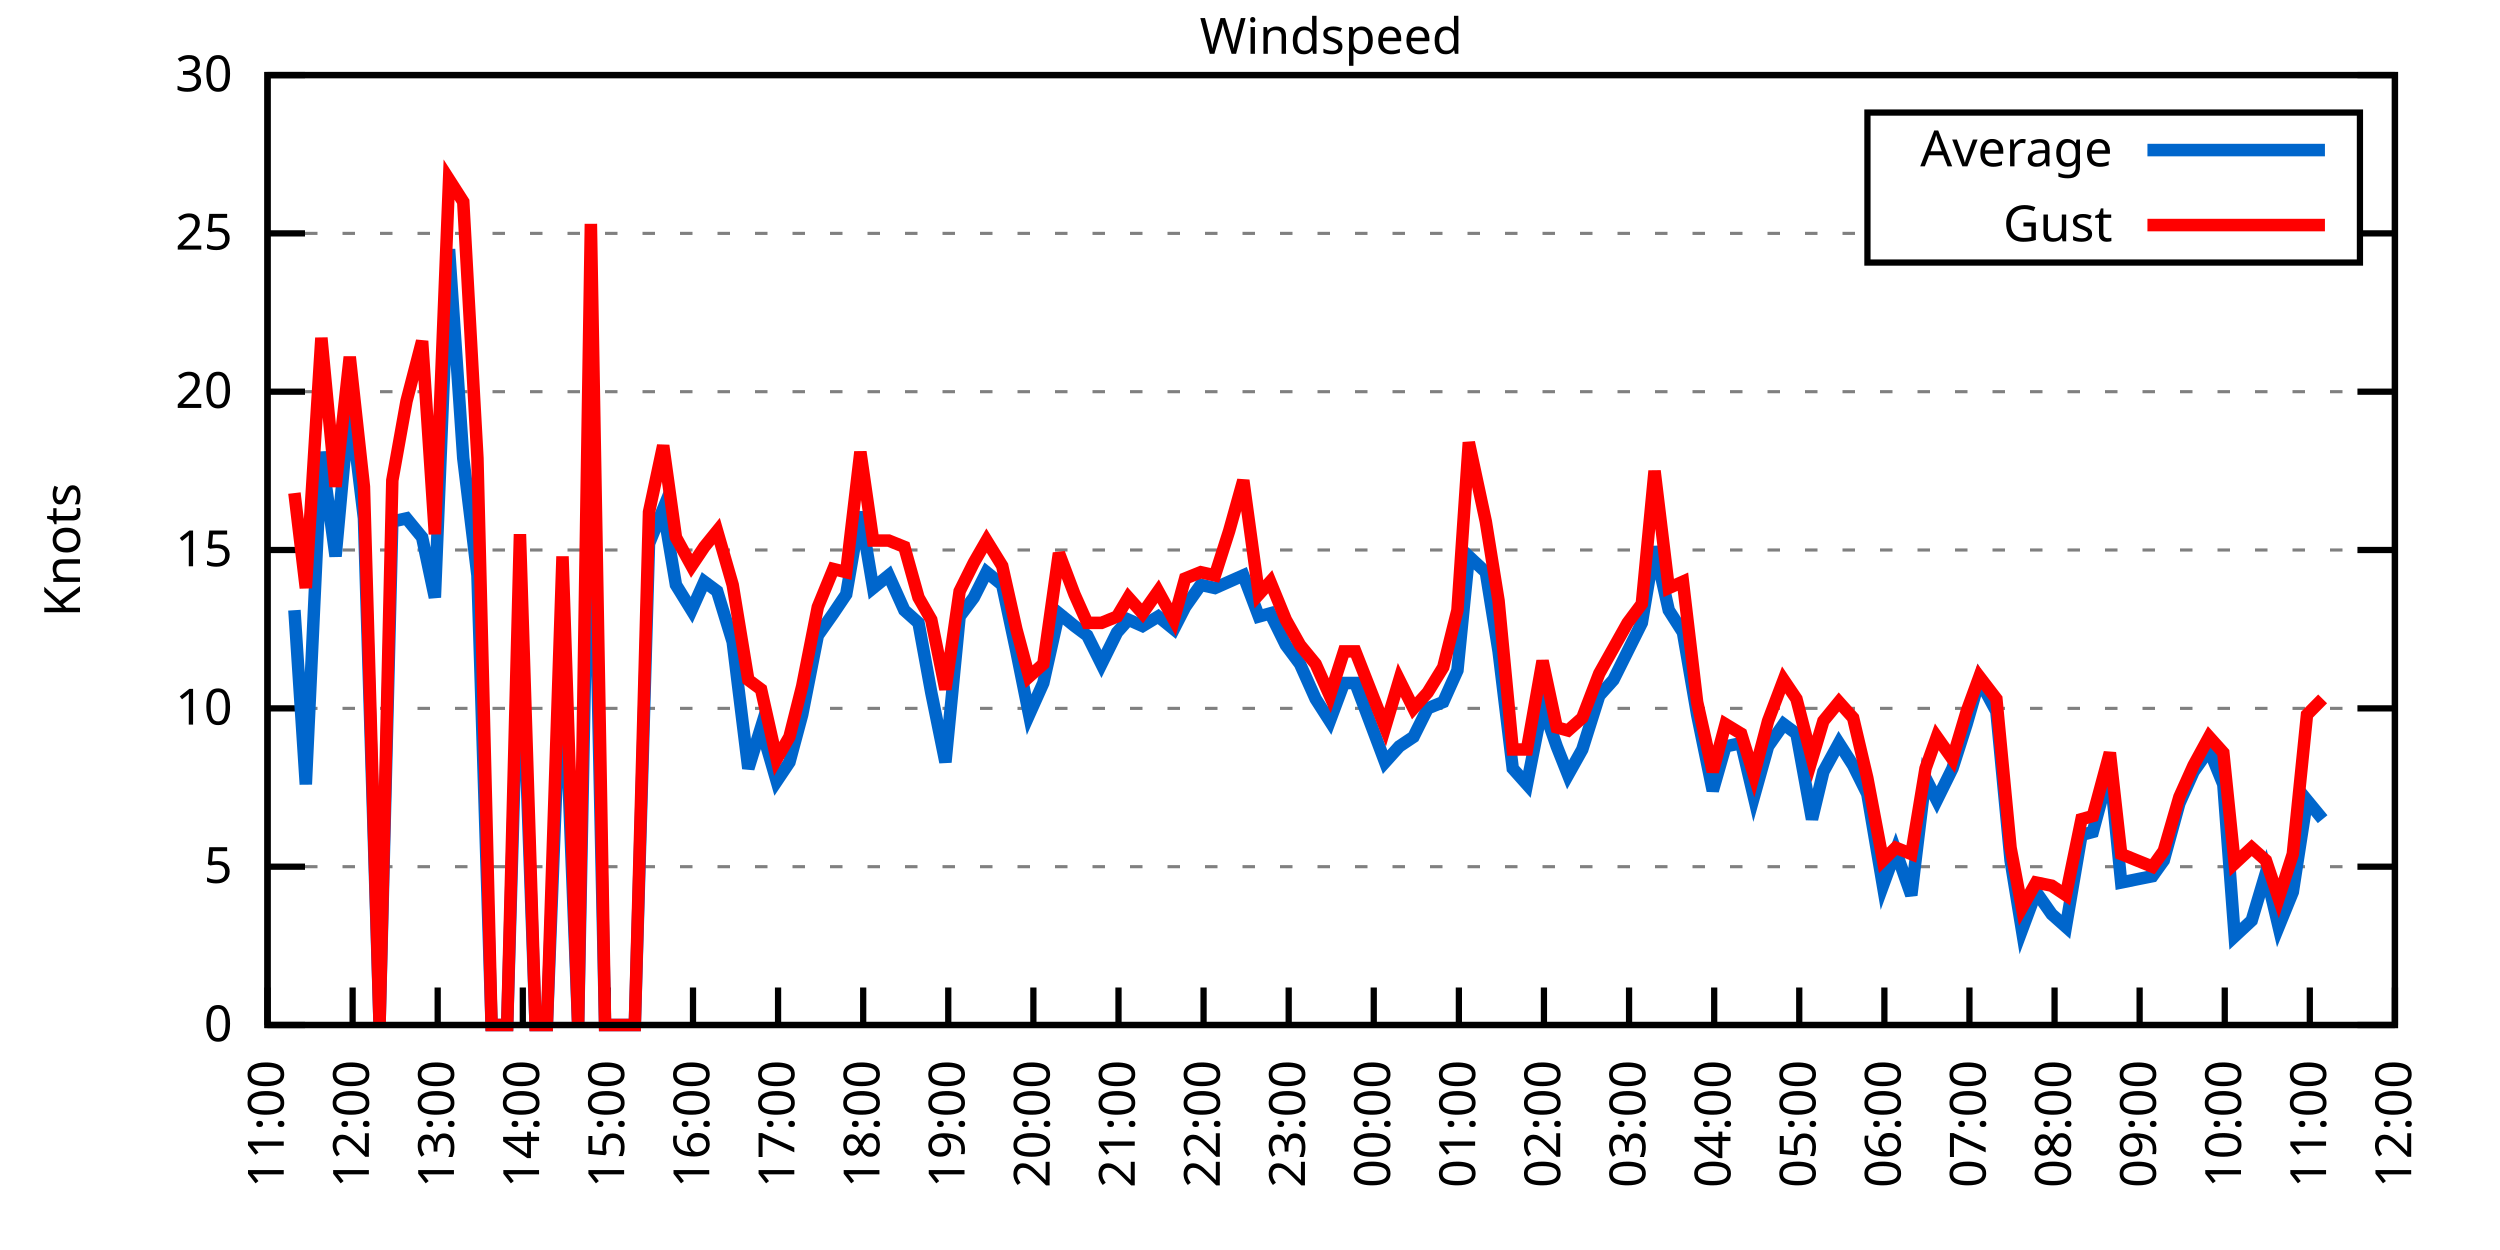
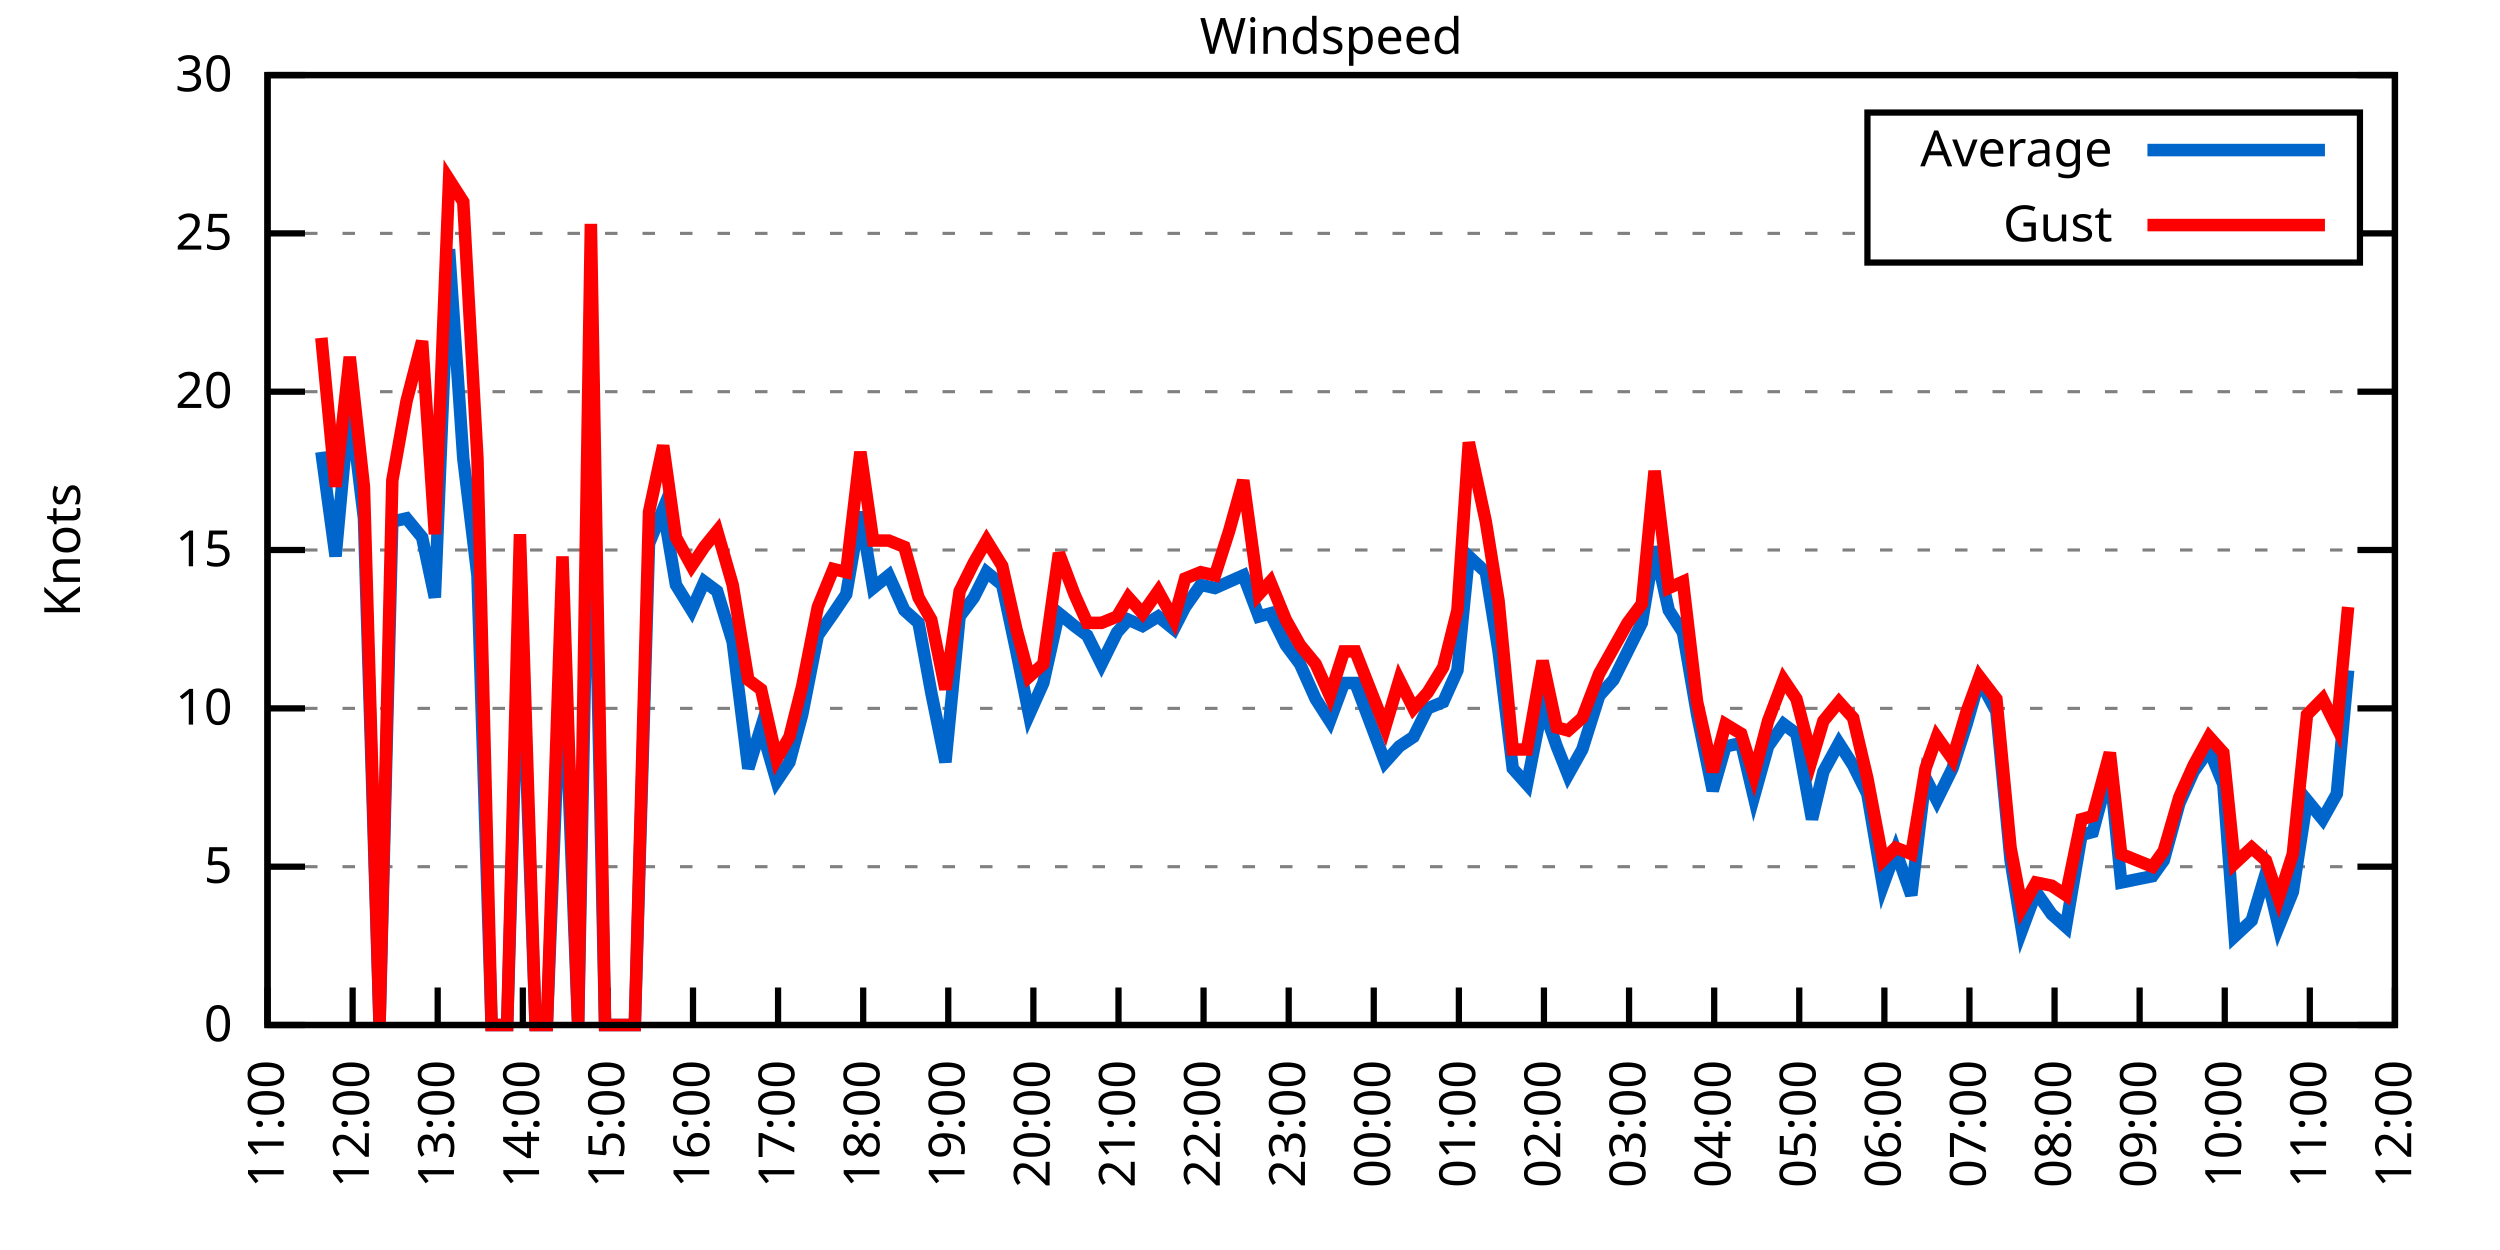
<svg xmlns="http://www.w3.org/2000/svg" xmlns:xlink="http://www.w3.org/1999/xlink" width="400" height="200" viewBox="0 0 400 200">
  <g id="gnuplot_canvas">
    <rect x="0" y="0" width="400" height="200" fill="none" />
    <defs>
      <circle id="gpDot" r="0.5" stroke-width="0.5" stroke="currentColor" />
      <path id="gpPt0" stroke-width="0.333" stroke="currentColor" d="M-1,0 h2 M0,-1 v2" />
      <path id="gpPt1" stroke-width="0.333" stroke="currentColor" d="M-1,-1 L1,1 M1,-1 L-1,1" />
      <path id="gpPt2" stroke-width="0.333" stroke="currentColor" d="M-1,0 L1,0 M0,-1 L0,1 M-1,-1 L1,1 M-1,1 L1,-1" />
      <rect id="gpPt3" stroke-width="0.333" stroke="currentColor" x="-1" y="-1" width="2" height="2" />
      <rect id="gpPt4" stroke-width="0.333" stroke="currentColor" fill="currentColor" x="-1" y="-1" width="2" height="2" />
      <circle id="gpPt5" stroke-width="0.333" stroke="currentColor" cx="0" cy="0" r="1" />
      <use xlink:href="#gpPt5" id="gpPt6" fill="currentColor" stroke="none" />
      <path id="gpPt7" stroke-width="0.333" stroke="currentColor" d="M0,-1.33 L-1.33,0.67 L1.33,0.67 z" />
      <use xlink:href="#gpPt7" id="gpPt8" fill="currentColor" stroke="none" />
      <use xlink:href="#gpPt7" id="gpPt9" stroke="currentColor" transform="rotate(180)" />
      <use xlink:href="#gpPt9" id="gpPt10" fill="currentColor" stroke="none" />
      <use xlink:href="#gpPt3" id="gpPt11" stroke="currentColor" transform="rotate(45)" />
      <use xlink:href="#gpPt11" id="gpPt12" fill="currentColor" stroke="none" />
      <path id="gpPt13" stroke-width="0.333" stroke="currentColor" d="M0,1.330 L1.265,0.411 L0.782,-1.067 L-0.782,-1.076 L-1.265,0.411 z" />
      <use xlink:href="#gpPt13" id="gpPt14" fill="currentColor" stroke="none" />
      <filter id="textbox" filterUnits="objectBoundingBox" x="0" y="0" height="1" width="1">
        <feFlood flood-color="white" flood-opacity="1" result="bgnd" />
        <feComposite in="SourceGraphic" in2="bgnd" operator="atop" />
      </filter>
      <filter id="greybox" filterUnits="objectBoundingBox" x="0" y="0" height="1" width="1">
        <feFlood flood-color="lightgrey" flood-opacity="1" result="grey" />
        <feComposite in="SourceGraphic" in2="grey" operator="atop" />
      </filter>
    </defs>
    <g fill="none" color="white" stroke="currentColor" stroke-width="1.00" stroke-linecap="butt" stroke-linejoin="miter">
</g>
    <g fill="none" color="black" stroke="currentColor" stroke-width="1.00" stroke-linecap="butt" stroke-linejoin="miter">
      <g stroke="none" shape-rendering="crispEdges">
        <polygon fill="rgb(255, 255, 255)" points="42.80,164.00 383.18,164.00 383.18,12.02 42.80,12.02 " />
      </g>
    </g>
    <g fill="none" color="black" stroke="currentColor" stroke-width="1.00" stroke-linecap="butt" stroke-linejoin="miter">
</g>
    <g fill="none" color="black" stroke="black" stroke-width="0.50" stroke-linecap="butt" stroke-linejoin="miter">
</g>
    <g fill="none" color="gray" stroke="currentColor" stroke-width="0.50" stroke-linecap="butt" stroke-linejoin="miter">
      <path stroke="gray" stroke-dasharray="2,4" class="gridline" d="M42.80,164.00 L383.19,164.00  " />
    </g>
    <g fill="none" color="gray" stroke="gray" stroke-width="1.00" stroke-linecap="butt" stroke-linejoin="miter">
</g>
    <g fill="none" color="black" stroke="currentColor" stroke-width="1.00" stroke-linecap="butt" stroke-linejoin="miter">
      <path stroke="black" d="M42.80,164.00 L48.80,164.00 M383.19,164.00 L377.19,164.00  " />
      <g transform="translate(37.20,166.60)" stroke="none" fill="black" font-family="Sans" font-size="8.00" text-anchor="end">
        <text>
          <tspan font-family="Sans"> 0</tspan>
        </text>
      </g>
    </g>
    <g fill="none" color="black" stroke="currentColor" stroke-width="1.00" stroke-linecap="butt" stroke-linejoin="miter">
</g>
    <g fill="none" color="black" stroke="black" stroke-width="0.50" stroke-linecap="butt" stroke-linejoin="miter">
</g>
    <g fill="none" color="gray" stroke="currentColor" stroke-width="0.50" stroke-linecap="butt" stroke-linejoin="miter">
      <path stroke="gray" stroke-dasharray="2,4" class="gridline" d="M42.80,138.67 L383.19,138.67  " />
    </g>
    <g fill="none" color="gray" stroke="gray" stroke-width="1.00" stroke-linecap="butt" stroke-linejoin="miter">
</g>
    <g fill="none" color="black" stroke="currentColor" stroke-width="1.00" stroke-linecap="butt" stroke-linejoin="miter">
      <path stroke="black" d="M42.80,138.67 L48.80,138.67 M383.19,138.67 L377.19,138.67  " />
      <g transform="translate(37.20,141.27)" stroke="none" fill="black" font-family="Sans" font-size="8.00" text-anchor="end">
        <text>
          <tspan font-family="Sans"> 5</tspan>
        </text>
      </g>
    </g>
    <g fill="none" color="black" stroke="currentColor" stroke-width="1.00" stroke-linecap="butt" stroke-linejoin="miter">
</g>
    <g fill="none" color="black" stroke="black" stroke-width="0.50" stroke-linecap="butt" stroke-linejoin="miter">
</g>
    <g fill="none" color="gray" stroke="currentColor" stroke-width="0.50" stroke-linecap="butt" stroke-linejoin="miter">
      <path stroke="gray" stroke-dasharray="2,4" class="gridline" d="M42.80,113.34 L383.19,113.34  " />
    </g>
    <g fill="none" color="gray" stroke="gray" stroke-width="1.00" stroke-linecap="butt" stroke-linejoin="miter">
</g>
    <g fill="none" color="black" stroke="currentColor" stroke-width="1.00" stroke-linecap="butt" stroke-linejoin="miter">
      <path stroke="black" d="M42.80,113.34 L48.80,113.34 M383.19,113.34 L377.19,113.34  " />
      <g transform="translate(37.20,115.94)" stroke="none" fill="black" font-family="Sans" font-size="8.00" text-anchor="end">
        <text>
          <tspan font-family="Sans"> 10</tspan>
        </text>
      </g>
    </g>
    <g fill="none" color="black" stroke="currentColor" stroke-width="1.00" stroke-linecap="butt" stroke-linejoin="miter">
</g>
    <g fill="none" color="black" stroke="black" stroke-width="0.50" stroke-linecap="butt" stroke-linejoin="miter">
</g>
    <g fill="none" color="gray" stroke="currentColor" stroke-width="0.50" stroke-linecap="butt" stroke-linejoin="miter">
      <path stroke="gray" stroke-dasharray="2,4" class="gridline" d="M42.80,88.00 L383.19,88.00  " />
    </g>
    <g fill="none" color="gray" stroke="gray" stroke-width="1.00" stroke-linecap="butt" stroke-linejoin="miter">
</g>
    <g fill="none" color="black" stroke="currentColor" stroke-width="1.00" stroke-linecap="butt" stroke-linejoin="miter">
      <path stroke="black" d="M42.80,88.00 L48.80,88.00 M383.19,88.00 L377.19,88.00  " />
      <g transform="translate(37.20,90.60)" stroke="none" fill="black" font-family="Sans" font-size="8.00" text-anchor="end">
        <text>
          <tspan font-family="Sans"> 15</tspan>
        </text>
      </g>
    </g>
    <g fill="none" color="black" stroke="currentColor" stroke-width="1.00" stroke-linecap="butt" stroke-linejoin="miter">
</g>
    <g fill="none" color="black" stroke="black" stroke-width="0.50" stroke-linecap="butt" stroke-linejoin="miter">
</g>
    <g fill="none" color="gray" stroke="currentColor" stroke-width="0.50" stroke-linecap="butt" stroke-linejoin="miter">
      <path stroke="gray" stroke-dasharray="2,4" class="gridline" d="M42.80,62.67 L383.19,62.67  " />
    </g>
    <g fill="none" color="gray" stroke="gray" stroke-width="1.00" stroke-linecap="butt" stroke-linejoin="miter">
</g>
    <g fill="none" color="black" stroke="currentColor" stroke-width="1.00" stroke-linecap="butt" stroke-linejoin="miter">
      <path stroke="black" d="M42.80,62.67 L48.80,62.67 M383.19,62.67 L377.19,62.67  " />
      <g transform="translate(37.20,65.27)" stroke="none" fill="black" font-family="Sans" font-size="8.00" text-anchor="end">
        <text>
          <tspan font-family="Sans"> 20</tspan>
        </text>
      </g>
    </g>
    <g fill="none" color="black" stroke="currentColor" stroke-width="1.00" stroke-linecap="butt" stroke-linejoin="miter">
</g>
    <g fill="none" color="black" stroke="black" stroke-width="0.50" stroke-linecap="butt" stroke-linejoin="miter">
</g>
    <g fill="none" color="gray" stroke="currentColor" stroke-width="0.50" stroke-linecap="butt" stroke-linejoin="miter">
      <path stroke="gray" stroke-dasharray="2,4" class="gridline" d="M42.80,37.34 L298.79,37.34 M377.59,37.34 L383.19,37.34  " />
    </g>
    <g fill="none" color="gray" stroke="gray" stroke-width="1.00" stroke-linecap="butt" stroke-linejoin="miter">
</g>
    <g fill="none" color="black" stroke="currentColor" stroke-width="1.00" stroke-linecap="butt" stroke-linejoin="miter">
      <path stroke="black" d="M42.80,37.34 L48.80,37.34 M383.19,37.34 L377.19,37.34  " />
      <g transform="translate(37.20,39.94)" stroke="none" fill="black" font-family="Sans" font-size="8.00" text-anchor="end">
        <text>
          <tspan font-family="Sans"> 25</tspan>
        </text>
      </g>
    </g>
    <g fill="none" color="black" stroke="currentColor" stroke-width="1.00" stroke-linecap="butt" stroke-linejoin="miter">
</g>
    <g fill="none" color="black" stroke="black" stroke-width="0.50" stroke-linecap="butt" stroke-linejoin="miter">
</g>
    <g fill="none" color="gray" stroke="currentColor" stroke-width="0.50" stroke-linecap="butt" stroke-linejoin="miter">
      <path stroke="gray" stroke-dasharray="2,4" class="gridline" d="M42.80,12.01 L383.19,12.01  " />
    </g>
    <g fill="none" color="gray" stroke="gray" stroke-width="1.00" stroke-linecap="butt" stroke-linejoin="miter">
</g>
    <g fill="none" color="black" stroke="currentColor" stroke-width="1.00" stroke-linecap="butt" stroke-linejoin="miter">
      <path stroke="black" d="M42.80,12.01 L48.80,12.01 M383.19,12.01 L377.19,12.01  " />
      <g transform="translate(37.20,14.61)" stroke="none" fill="black" font-family="Sans" font-size="8.00" text-anchor="end">
        <text>
          <tspan font-family="Sans"> 30</tspan>
        </text>
      </g>
    </g>
    <g fill="none" color="black" stroke="currentColor" stroke-width="1.00" stroke-linecap="butt" stroke-linejoin="miter">
      <path stroke="black" d="M42.80,164.00 L42.80,158.00  " />
      <g transform="translate(45.40,169.60) rotate(270.00)" stroke="none" fill="black" font-family="Sans" font-size="8.00" text-anchor="end">
        <text>
          <tspan font-family="Sans">11:00</tspan>
        </text>
      </g>
    </g>
    <g fill="none" color="black" stroke="currentColor" stroke-width="1.00" stroke-linecap="butt" stroke-linejoin="miter">
      <path stroke="black" d="M56.42,164.00 L56.42,158.00  " />
      <g transform="translate(59.02,169.60) rotate(270.00)" stroke="none" fill="black" font-family="Sans" font-size="8.00" text-anchor="end">
        <text>
          <tspan font-family="Sans">12:00</tspan>
        </text>
      </g>
    </g>
    <g fill="none" color="black" stroke="currentColor" stroke-width="1.00" stroke-linecap="butt" stroke-linejoin="miter">
      <path stroke="black" d="M70.03,164.00 L70.03,158.00  " />
      <g transform="translate(72.63,169.60) rotate(270.00)" stroke="none" fill="black" font-family="Sans" font-size="8.00" text-anchor="end">
        <text>
          <tspan font-family="Sans">13:00</tspan>
        </text>
      </g>
    </g>
    <g fill="none" color="black" stroke="currentColor" stroke-width="1.00" stroke-linecap="butt" stroke-linejoin="miter">
      <path stroke="black" d="M83.65,164.00 L83.65,158.00  " />
      <g transform="translate(86.25,169.60) rotate(270.00)" stroke="none" fill="black" font-family="Sans" font-size="8.00" text-anchor="end">
        <text>
          <tspan font-family="Sans">14:00</tspan>
        </text>
      </g>
    </g>
    <g fill="none" color="black" stroke="currentColor" stroke-width="1.00" stroke-linecap="butt" stroke-linejoin="miter">
      <path stroke="black" d="M97.26,164.00 L97.26,158.00  " />
      <g transform="translate(99.86,169.60) rotate(270.00)" stroke="none" fill="black" font-family="Sans" font-size="8.00" text-anchor="end">
        <text>
          <tspan font-family="Sans">15:00</tspan>
        </text>
      </g>
    </g>
    <g fill="none" color="black" stroke="currentColor" stroke-width="1.00" stroke-linecap="butt" stroke-linejoin="miter">
      <path stroke="black" d="M110.88,164.00 L110.88,158.00  " />
      <g transform="translate(113.48,169.60) rotate(270.00)" stroke="none" fill="black" font-family="Sans" font-size="8.00" text-anchor="end">
        <text>
          <tspan font-family="Sans">16:00</tspan>
        </text>
      </g>
    </g>
    <g fill="none" color="black" stroke="currentColor" stroke-width="1.00" stroke-linecap="butt" stroke-linejoin="miter">
      <path stroke="black" d="M124.49,164.00 L124.49,158.00  " />
      <g transform="translate(127.09,169.60) rotate(270.00)" stroke="none" fill="black" font-family="Sans" font-size="8.00" text-anchor="end">
        <text>
          <tspan font-family="Sans">17:00</tspan>
        </text>
      </g>
    </g>
    <g fill="none" color="black" stroke="currentColor" stroke-width="1.00" stroke-linecap="butt" stroke-linejoin="miter">
      <path stroke="black" d="M138.11,164.00 L138.11,158.00  " />
      <g transform="translate(140.71,169.60) rotate(270.00)" stroke="none" fill="black" font-family="Sans" font-size="8.00" text-anchor="end">
        <text>
          <tspan font-family="Sans">18:00</tspan>
        </text>
      </g>
    </g>
    <g fill="none" color="black" stroke="currentColor" stroke-width="1.00" stroke-linecap="butt" stroke-linejoin="miter">
      <path stroke="black" d="M151.72,164.00 L151.72,158.00  " />
      <g transform="translate(154.32,169.60) rotate(270.00)" stroke="none" fill="black" font-family="Sans" font-size="8.00" text-anchor="end">
        <text>
          <tspan font-family="Sans">19:00</tspan>
        </text>
      </g>
    </g>
    <g fill="none" color="black" stroke="currentColor" stroke-width="1.00" stroke-linecap="butt" stroke-linejoin="miter">
      <path stroke="black" d="M165.34,164.00 L165.34,158.00  " />
      <g transform="translate(167.94,169.60) rotate(270.00)" stroke="none" fill="black" font-family="Sans" font-size="8.00" text-anchor="end">
        <text>
          <tspan font-family="Sans">20:00</tspan>
        </text>
      </g>
    </g>
    <g fill="none" color="black" stroke="currentColor" stroke-width="1.00" stroke-linecap="butt" stroke-linejoin="miter">
      <path stroke="black" d="M178.96,164.00 L178.96,158.00  " />
      <g transform="translate(181.56,169.60) rotate(270.00)" stroke="none" fill="black" font-family="Sans" font-size="8.00" text-anchor="end">
        <text>
          <tspan font-family="Sans">21:00</tspan>
        </text>
      </g>
    </g>
    <g fill="none" color="black" stroke="currentColor" stroke-width="1.00" stroke-linecap="butt" stroke-linejoin="miter">
      <path stroke="black" d="M192.57,164.00 L192.57,158.00  " />
      <g transform="translate(195.17,169.60) rotate(270.00)" stroke="none" fill="black" font-family="Sans" font-size="8.00" text-anchor="end">
        <text>
          <tspan font-family="Sans">22:00</tspan>
        </text>
      </g>
    </g>
    <g fill="none" color="black" stroke="currentColor" stroke-width="1.00" stroke-linecap="butt" stroke-linejoin="miter">
      <path stroke="black" d="M206.19,164.00 L206.19,158.00  " />
      <g transform="translate(208.79,169.60) rotate(270.00)" stroke="none" fill="black" font-family="Sans" font-size="8.00" text-anchor="end">
        <text>
          <tspan font-family="Sans">23:00</tspan>
        </text>
      </g>
    </g>
    <g fill="none" color="black" stroke="currentColor" stroke-width="1.00" stroke-linecap="butt" stroke-linejoin="miter">
      <path stroke="black" d="M219.80,164.00 L219.80,158.00  " />
      <g transform="translate(222.40,169.60) rotate(270.00)" stroke="none" fill="black" font-family="Sans" font-size="8.00" text-anchor="end">
        <text>
          <tspan font-family="Sans">00:00</tspan>
        </text>
      </g>
    </g>
    <g fill="none" color="black" stroke="currentColor" stroke-width="1.00" stroke-linecap="butt" stroke-linejoin="miter">
      <path stroke="black" d="M233.42,164.00 L233.42,158.00  " />
      <g transform="translate(236.02,169.60) rotate(270.00)" stroke="none" fill="black" font-family="Sans" font-size="8.00" text-anchor="end">
        <text>
          <tspan font-family="Sans">01:00</tspan>
        </text>
      </g>
    </g>
    <g fill="none" color="black" stroke="currentColor" stroke-width="1.00" stroke-linecap="butt" stroke-linejoin="miter">
      <path stroke="black" d="M247.03,164.00 L247.03,158.00  " />
      <g transform="translate(249.63,169.60) rotate(270.00)" stroke="none" fill="black" font-family="Sans" font-size="8.00" text-anchor="end">
        <text>
          <tspan font-family="Sans">02:00</tspan>
        </text>
      </g>
    </g>
    <g fill="none" color="black" stroke="currentColor" stroke-width="1.00" stroke-linecap="butt" stroke-linejoin="miter">
      <path stroke="black" d="M260.65,164.00 L260.65,158.00  " />
      <g transform="translate(263.25,169.60) rotate(270.00)" stroke="none" fill="black" font-family="Sans" font-size="8.00" text-anchor="end">
        <text>
          <tspan font-family="Sans">03:00</tspan>
        </text>
      </g>
    </g>
    <g fill="none" color="black" stroke="currentColor" stroke-width="1.00" stroke-linecap="butt" stroke-linejoin="miter">
      <path stroke="black" d="M274.27,164.00 L274.27,158.00  " />
      <g transform="translate(276.87,169.60) rotate(270.00)" stroke="none" fill="black" font-family="Sans" font-size="8.00" text-anchor="end">
        <text>
          <tspan font-family="Sans">04:00</tspan>
        </text>
      </g>
    </g>
    <g fill="none" color="black" stroke="currentColor" stroke-width="1.00" stroke-linecap="butt" stroke-linejoin="miter">
      <path stroke="black" d="M287.88,164.00 L287.88,158.00  " />
      <g transform="translate(290.48,169.60) rotate(270.00)" stroke="none" fill="black" font-family="Sans" font-size="8.00" text-anchor="end">
        <text>
          <tspan font-family="Sans">05:00</tspan>
        </text>
      </g>
    </g>
    <g fill="none" color="black" stroke="currentColor" stroke-width="1.00" stroke-linecap="butt" stroke-linejoin="miter">
      <path stroke="black" d="M301.50,164.00 L301.50,158.00  " />
      <g transform="translate(304.10,169.60) rotate(270.00)" stroke="none" fill="black" font-family="Sans" font-size="8.00" text-anchor="end">
        <text>
          <tspan font-family="Sans">06:00</tspan>
        </text>
      </g>
    </g>
    <g fill="none" color="black" stroke="currentColor" stroke-width="1.00" stroke-linecap="butt" stroke-linejoin="miter">
      <path stroke="black" d="M315.11,164.00 L315.11,158.00  " />
      <g transform="translate(317.71,169.60) rotate(270.00)" stroke="none" fill="black" font-family="Sans" font-size="8.00" text-anchor="end">
        <text>
          <tspan font-family="Sans">07:00</tspan>
        </text>
      </g>
    </g>
    <g fill="none" color="black" stroke="currentColor" stroke-width="1.00" stroke-linecap="butt" stroke-linejoin="miter">
      <path stroke="black" d="M328.73,164.00 L328.73,158.00  " />
      <g transform="translate(331.33,169.60) rotate(270.00)" stroke="none" fill="black" font-family="Sans" font-size="8.00" text-anchor="end">
        <text>
          <tspan font-family="Sans">08:00</tspan>
        </text>
      </g>
    </g>
    <g fill="none" color="black" stroke="currentColor" stroke-width="1.00" stroke-linecap="butt" stroke-linejoin="miter">
      <path stroke="black" d="M342.34,164.00 L342.34,158.00  " />
      <g transform="translate(344.94,169.60) rotate(270.00)" stroke="none" fill="black" font-family="Sans" font-size="8.00" text-anchor="end">
        <text>
          <tspan font-family="Sans">09:00</tspan>
        </text>
      </g>
    </g>
    <g fill="none" color="black" stroke="currentColor" stroke-width="1.00" stroke-linecap="butt" stroke-linejoin="miter">
      <path stroke="black" d="M355.96,164.00 L355.96,158.00  " />
      <g transform="translate(358.56,169.60) rotate(270.00)" stroke="none" fill="black" font-family="Sans" font-size="8.00" text-anchor="end">
        <text>
          <tspan font-family="Sans">10:00</tspan>
        </text>
      </g>
    </g>
    <g fill="none" color="black" stroke="currentColor" stroke-width="1.00" stroke-linecap="butt" stroke-linejoin="miter">
      <path stroke="black" d="M369.57,164.00 L369.57,158.00  " />
      <g transform="translate(372.17,169.60) rotate(270.00)" stroke="none" fill="black" font-family="Sans" font-size="8.00" text-anchor="end">
        <text>
          <tspan font-family="Sans">11:00</tspan>
        </text>
      </g>
    </g>
    <g fill="none" color="black" stroke="currentColor" stroke-width="1.00" stroke-linecap="butt" stroke-linejoin="miter">
      <path stroke="black" d="M383.19,164.00 L383.19,158.00  " />
      <g transform="translate(385.79,169.60) rotate(270.00)" stroke="none" fill="black" font-family="Sans" font-size="8.00" text-anchor="end">
        <text>
          <tspan font-family="Sans">12:00</tspan>
        </text>
      </g>
    </g>
    <g fill="none" color="black" stroke="currentColor" stroke-width="1.00" stroke-linecap="butt" stroke-linejoin="miter">
</g>
    <g fill="none" color="black" stroke="currentColor" stroke-width="1.00" stroke-linecap="butt" stroke-linejoin="miter">
      <path stroke="black" d="M42.80,12.01 L42.80,164.00 L383.19,164.00 L383.19,12.01 L42.80,12.01 Z  " />
    </g>
    <g fill="none" color="black" stroke="currentColor" stroke-width="1.00" stroke-linecap="butt" stroke-linejoin="miter">
</g>
    <g fill="none" color="black" stroke="currentColor" stroke-width="1.00" stroke-linecap="butt" stroke-linejoin="miter">
      <path stroke="black" d="M298.79,42.01 L298.79,18.01 L377.59,18.01 L377.59,42.01 L298.79,42.01 Z  " />
    </g>
    <g id="Windspeed_plot_1">
      <g fill="none" color="white" stroke="black" stroke-width="2.00" stroke-linecap="butt" stroke-linejoin="miter">
</g>
      <g fill="none" color="black" stroke="currentColor" stroke-width="2.00" stroke-linecap="butt" stroke-linejoin="miter">
        <g transform="translate(337.99,26.61)" stroke="none" fill="black" font-family="Sans" font-size="8.00" text-anchor="end">
          <text>
            <tspan font-family="Sans">Average</tspan>
          </text>
        </g>
      </g>
      <g fill="none" color="black" stroke="currentColor" stroke-width="2.00" stroke-linecap="butt" stroke-linejoin="miter">
-         <path stroke="rgb(  0, 102, 204)" d="M343.59,24.01 L371.99,24.01 M47.11,97.63 L48.93,125.50 L51.42,72.30 L53.69,89.02 L55.96,64.19 L58.23,82.94   L60.73,164.00 L62.77,83.45 L65.04,82.94 L67.54,85.98 L69.58,95.60 L71.85,39.87 L74.12,73.31 L76.39,92.06   L78.65,164.00 L81.15,164.00 L83.19,94.08 L85.69,164.00 L87.50,164.00 L90.00,100.67 L92.50,164.00 L94.54,59.63   L96.81,164.00 L99.30,164.00 L101.57,164.00 L103.84,86.99 L106.11,81.42 L108.15,93.58 L110.65,97.63 L112.69,93.07   L114.74,94.59 L117.23,102.70 L119.73,122.96 L121.77,116.38 L124.27,124.99 L126.31,121.95 L128.35,114.35 L130.85,101.68   L133.34,98.14 L135.39,95.10 L137.66,81.93 L139.70,94.08 L142.19,92.06 L144.69,97.63 L146.96,99.66 L149.00,110.80   L151.27,121.95 L153.54,98.64 L155.81,95.60 L157.85,91.55 L160.35,93.58 L162.62,104.22 L164.66,114.35 L166.93,109.28   L169.43,98.14 L171.92,100.16 L173.96,101.68 L176.23,106.24 L178.73,101.18 L180.54,99.15 L182.81,100.16 L185.31,98.64   L187.81,100.67 L189.62,97.12 L192.12,93.58 L194.39,94.08 L196.66,93.07 L198.93,92.06 L201.42,98.64 L203.24,98.14   L205.73,103.20 L208.00,106.24 L210.50,111.82 L212.77,115.36 L215.04,109.28 L216.85,109.28 L221.62,121.95 L223.89,119.42   L226.16,117.90 L228.43,113.34 L230.92,112.32 L233.19,107.26 L235.01,89.02 L237.73,91.55 L239.77,104.22 L242.04,122.96   L244.31,125.50 L246.81,112.83 L249.08,119.42 L250.89,123.98 L253.16,119.92 L255.88,111.31 L258.15,108.78 L260.42,104.22   L262.69,99.66 L264.73,87.50 L267.00,97.63 L269.27,101.18 L271.54,114.35 L274.04,126.51 L276.08,119.42 L278.58,118.91   L280.62,127.52 L282.89,119.42 L285.38,115.87 L287.43,117.39 L289.92,131.07 L291.74,123.47 L294.23,118.91 L296.50,122.46   L298.77,127.02 L301.27,141.71 L303.31,136.14 L305.81,143.23 L308.08,124.48 L309.89,128.03 L312.39,122.96 L314.66,115.87   L316.70,108.78 L319.42,113.84 L321.69,137.66 L323.51,148.80 L325.78,142.72 L328.27,146.27 L330.54,148.29 L333.04,133.60   L334.85,133.10 L337.58,122.96 L339.39,141.20 L341.89,140.69 L344.39,140.19 L346.20,137.66 L348.70,128.54 L350.97,123.47   L353.46,119.92 L355.73,125.50 L357.55,149.81 L360.27,147.28 L362.54,139.68 L364.58,148.29 L366.85,142.72 L369.12,128.03   L371.62,131.07  " />
+         <path stroke="rgb(  0, 102, 204)" d="M343.59,24.01 L371.99,24.01 M51.42,72.30 L53.69,89.02 L55.96,64.19 L58.23,82.94 L60.73,164.00 L62.77,83.45   L65.04,82.94 L67.54,85.98 L69.58,95.60 L71.85,39.87 L74.12,73.31 L76.39,92.06 L78.65,164.00 L81.15,164.00   L83.19,94.08 L85.69,164.00 L87.50,164.00 L90.00,100.67 L92.50,164.00 L94.54,59.63 L96.81,164.00 L99.30,164.00   L101.57,164.00 L103.84,86.99 L106.11,81.42 L108.15,93.58 L110.65,97.63 L112.69,93.07 L114.74,94.59 L117.23,102.70   L119.73,122.96 L121.77,116.38 L124.27,124.99 L126.31,121.95 L128.35,114.35 L130.85,101.68 L133.34,98.14 L135.39,95.10   L137.66,81.93 L139.70,94.08 L142.19,92.06 L144.69,97.63 L146.96,99.66 L149.00,110.80 L151.27,121.95 L153.54,98.64   L155.81,95.60 L157.85,91.55 L160.35,93.58 L162.62,104.22 L164.66,114.35 L166.93,109.28 L169.43,98.14 L171.92,100.16   L173.96,101.68 L176.23,106.24 L178.73,101.18 L180.54,99.15 L182.81,100.16 L185.31,98.64 L187.81,100.67 L189.62,97.12   L192.12,93.58 L194.39,94.08 L196.66,93.07 L198.93,92.06 L201.42,98.64 L203.24,98.14 L205.73,103.20 L208.00,106.24   L210.50,111.82 L212.77,115.36 L215.04,109.28 L216.85,109.28 L221.62,121.95 L223.89,119.42 L226.16,117.90 L228.43,113.34   L230.92,112.32 L233.19,107.26 L235.01,89.02 L237.73,91.55 L239.77,104.22 L242.04,122.96 L244.31,125.50 L246.81,112.83   L249.08,119.42 L250.89,123.98 L253.16,119.92 L255.88,111.31 L258.15,108.78 L260.42,104.22 L262.69,99.66 L264.73,87.50   L267.00,97.63 L269.27,101.18 L271.54,114.35 L274.04,126.51 L276.08,119.42 L278.58,118.91 L280.62,127.52 L282.89,119.42   L285.38,115.87 L287.43,117.39 L289.92,131.07 L291.74,123.47 L294.23,118.91 L296.50,122.46 L298.77,127.02 L301.27,141.71   L303.31,136.14 L305.81,143.23 L308.08,124.48 L309.89,128.03 L312.39,122.96 L314.66,115.87 L316.70,108.78 L319.42,113.84   L321.69,137.66 L323.51,148.80 L325.78,142.72 L328.27,146.27 L330.54,148.29 L333.04,133.60 L334.85,133.10 L337.58,122.96   L339.39,141.20 L341.89,140.69 L344.39,140.19 L346.20,137.66 L348.70,128.54 L350.97,123.47 L353.46,119.92 L355.73,125.50   L357.55,149.81 L360.27,147.28 L362.54,139.68 L364.58,148.29 L366.85,142.72 L369.12,128.03 L371.62,131.07 L373.89,127.02   L375.70,107.26  " />
      </g>
    </g>
    <g id="Windspeed_plot_2">
      <g fill="none" color="black" stroke="currentColor" stroke-width="2.00" stroke-linecap="butt" stroke-linejoin="miter">
        <g transform="translate(337.99,38.61)" stroke="none" fill="black" font-family="Sans" font-size="8.00" text-anchor="end">
          <text>
            <tspan font-family="Sans">Gust</tspan>
          </text>
        </g>
      </g>
      <g fill="none" color="black" stroke="currentColor" stroke-width="2.00" stroke-linecap="butt" stroke-linejoin="miter">
-         <path stroke="rgb(255,   0,   0)" d="M343.59,36.01 L371.99,36.01 M47.11,78.89 L48.93,94.08 L51.42,54.06 L53.69,77.87 L55.96,57.10 L58.23,77.87   L60.73,164.00 L62.77,76.86 L65.04,64.19 L67.54,54.57 L69.58,85.47 L71.85,28.73 L74.12,32.28 L76.39,73.31   L78.65,164.00 L81.15,164.00 L83.19,85.47 L85.69,164.00 L87.50,164.00 L90.00,89.02 L92.50,164.00 L94.54,35.82   L96.81,164.00 L99.30,164.00 L101.57,164.00 L103.84,81.93 L106.11,71.29 L108.15,85.98 L110.65,90.54 L112.69,87.50   L114.74,84.97 L117.23,93.58 L119.73,108.78 L121.77,110.30 L124.27,121.44 L126.31,117.90 L128.35,109.79 L130.85,97.12   L133.34,91.04 L135.39,91.55 L137.66,72.30 L139.70,86.49 L142.19,86.49 L144.69,87.50 L146.96,95.60 L149.00,99.15   L151.27,110.30 L153.54,94.59 L155.81,90.03 L157.85,86.49 L160.35,90.54 L162.62,100.67 L164.66,108.27 L166.93,106.24   L169.43,88.51 L171.92,95.10 L173.96,99.66 L176.23,99.66 L178.73,98.64 L180.54,95.60 L182.81,98.14 L185.31,94.59   L187.81,99.15 L189.62,92.56 L192.12,91.55 L194.39,92.06 L196.66,84.97 L198.93,76.86 L201.42,95.10 L203.24,93.07   L205.73,99.15 L208.00,103.20 L210.50,106.24 L212.77,111.31 L215.04,104.22 L216.85,104.22 L221.62,116.38 L223.89,108.78   L226.16,113.34 L228.43,110.80 L230.92,106.75 L233.19,97.63 L235.01,70.78 L237.73,83.45 L239.77,96.11 L242.04,119.92   L244.31,119.92 L246.81,105.74 L249.08,116.38 L250.89,116.88 L253.16,114.86 L255.88,107.76 L258.15,103.71 L260.42,99.66   L262.69,96.62 L264.73,75.34 L267.00,94.08 L269.27,93.07 L271.54,112.32 L274.04,123.47 L276.08,115.87 L278.58,117.39   L280.62,123.98 L282.89,115.36 L285.38,108.78 L287.43,111.82 L289.92,121.44 L291.74,115.36 L294.23,112.32 L296.50,114.86   L298.77,124.48 L301.27,137.66 L303.31,135.63 L305.81,136.64 L308.08,122.96 L309.89,117.90 L312.39,121.44 L314.66,113.84   L316.70,108.27 L319.42,111.82 L321.69,135.63 L323.51,145.25 L325.78,141.20 L328.27,141.71 L330.54,143.23 L333.04,131.07   L334.85,130.56 L337.58,120.43 L339.39,136.64 L341.89,137.66 L344.39,138.67 L346.20,136.14 L348.70,127.52 L350.97,122.46   L353.46,117.90 L355.73,120.43 L357.55,138.16 L360.27,135.63 L362.54,137.66 L364.58,143.73 L366.85,136.64 L369.12,114.35   L371.62,111.82  " />
+         <path stroke="rgb(255,   0,   0)" d="M343.59,36.01 L371.99,36.01 M51.42,54.06 L53.69,77.87 L55.96,57.10 L58.23,77.87 L60.73,164.00 L62.77,76.86   L65.04,64.19 L67.54,54.57 L69.58,85.47 L71.85,28.73 L74.12,32.28 L76.39,73.31 L78.65,164.00 L81.15,164.00   L83.19,85.47 L85.69,164.00 L87.50,164.00 L90.00,89.02 L92.50,164.00 L94.54,35.82 L96.81,164.00 L99.30,164.00   L101.57,164.00 L103.84,81.93 L106.11,71.29 L108.15,85.98 L110.65,90.54 L112.69,87.50 L114.74,84.97 L117.23,93.58   L119.73,108.78 L121.77,110.30 L124.27,121.44 L126.31,117.90 L128.35,109.79 L130.85,97.12 L133.34,91.04 L135.39,91.55   L137.66,72.30 L139.70,86.49 L142.19,86.49 L144.69,87.50 L146.96,95.60 L149.00,99.15 L151.27,110.30 L153.54,94.59   L155.81,90.03 L157.85,86.49 L160.35,90.54 L162.62,100.67 L164.66,108.27 L166.93,106.24 L169.43,88.51 L171.92,95.10   L173.96,99.66 L176.23,99.66 L178.73,98.64 L180.54,95.60 L182.81,98.14 L185.31,94.59 L187.81,99.15 L189.62,92.56   L192.12,91.55 L194.39,92.06 L196.66,84.97 L198.93,76.86 L201.42,95.10 L203.24,93.07 L205.73,99.15 L208.00,103.20   L210.50,106.24 L212.77,111.31 L215.04,104.22 L216.85,104.22 L221.62,116.38 L223.89,108.78 L226.16,113.34 L228.43,110.80   L230.92,106.75 L233.19,97.63 L235.01,70.78 L237.73,83.45 L239.77,96.11 L242.04,119.92 L244.31,119.92 L246.81,105.74   L249.08,116.38 L250.89,116.88 L253.16,114.86 L255.88,107.76 L258.15,103.71 L260.42,99.66 L262.69,96.62 L264.73,75.34   L267.00,94.08 L269.27,93.07 L271.54,112.32 L274.04,123.47 L276.08,115.87 L278.58,117.39 L280.62,123.98 L282.89,115.36   L285.38,108.78 L287.43,111.82 L289.92,121.44 L291.74,115.36 L294.23,112.32 L296.50,114.86 L298.77,124.48 L301.27,137.66   L303.31,135.63 L305.81,136.64 L308.08,122.96 L309.89,117.90 L312.39,121.44 L314.66,113.84 L316.70,108.27 L319.42,111.82   L321.69,135.63 L323.51,145.25 L325.78,141.20 L328.27,141.71 L330.54,143.23 L333.04,131.07 L334.85,130.56 L337.58,120.43   L339.39,136.64 L341.89,137.66 L344.39,138.67 L346.20,136.14 L348.70,127.52 L350.97,122.46 L353.46,117.90 L355.73,120.43   L357.55,138.16 L360.27,135.63 L362.54,137.66 L364.58,143.73 L366.85,136.64 L369.12,114.35 L371.62,111.82 L373.89,116.38   L375.70,97.12  " />
      </g>
    </g>
    <g fill="none" color="black" stroke="currentColor" stroke-width="2.00" stroke-linecap="butt" stroke-linejoin="miter">
</g>
    <g fill="none" color="black" stroke="black" stroke-width="1.00" stroke-linecap="butt" stroke-linejoin="miter">
</g>
    <g fill="none" color="black" stroke="currentColor" stroke-width="1.00" stroke-linecap="butt" stroke-linejoin="miter">
      <path stroke="black" d="M42.80,12.01 L42.80,164.00 L383.19,164.00 L383.19,12.01 L42.80,12.01 Z  " />
      <g transform="translate(12.80,88.01) rotate(270.00)" stroke="none" fill="black" font-family="Sans" font-size="8.00" text-anchor="middle">
        <text>
          <tspan font-family="Sans">Knots</tspan>
        </text>
      </g>
    </g>
    <g fill="none" color="black" stroke="currentColor" stroke-width="1.00" stroke-linecap="butt" stroke-linejoin="miter">
</g>
    <g fill="none" color="black" stroke="currentColor" stroke-width="1.00" stroke-linecap="butt" stroke-linejoin="miter">
      <g transform="translate(212.99,8.61)" stroke="none" fill="black" font-family="Sans" font-size="8.00" text-anchor="middle">
        <text>
          <tspan font-family="Sans">Windspeed</tspan>
        </text>
      </g>
    </g>
    <g fill="none" color="black" stroke="currentColor" stroke-width="1.00" stroke-linecap="butt" stroke-linejoin="miter">
</g>
  </g>
</svg>
